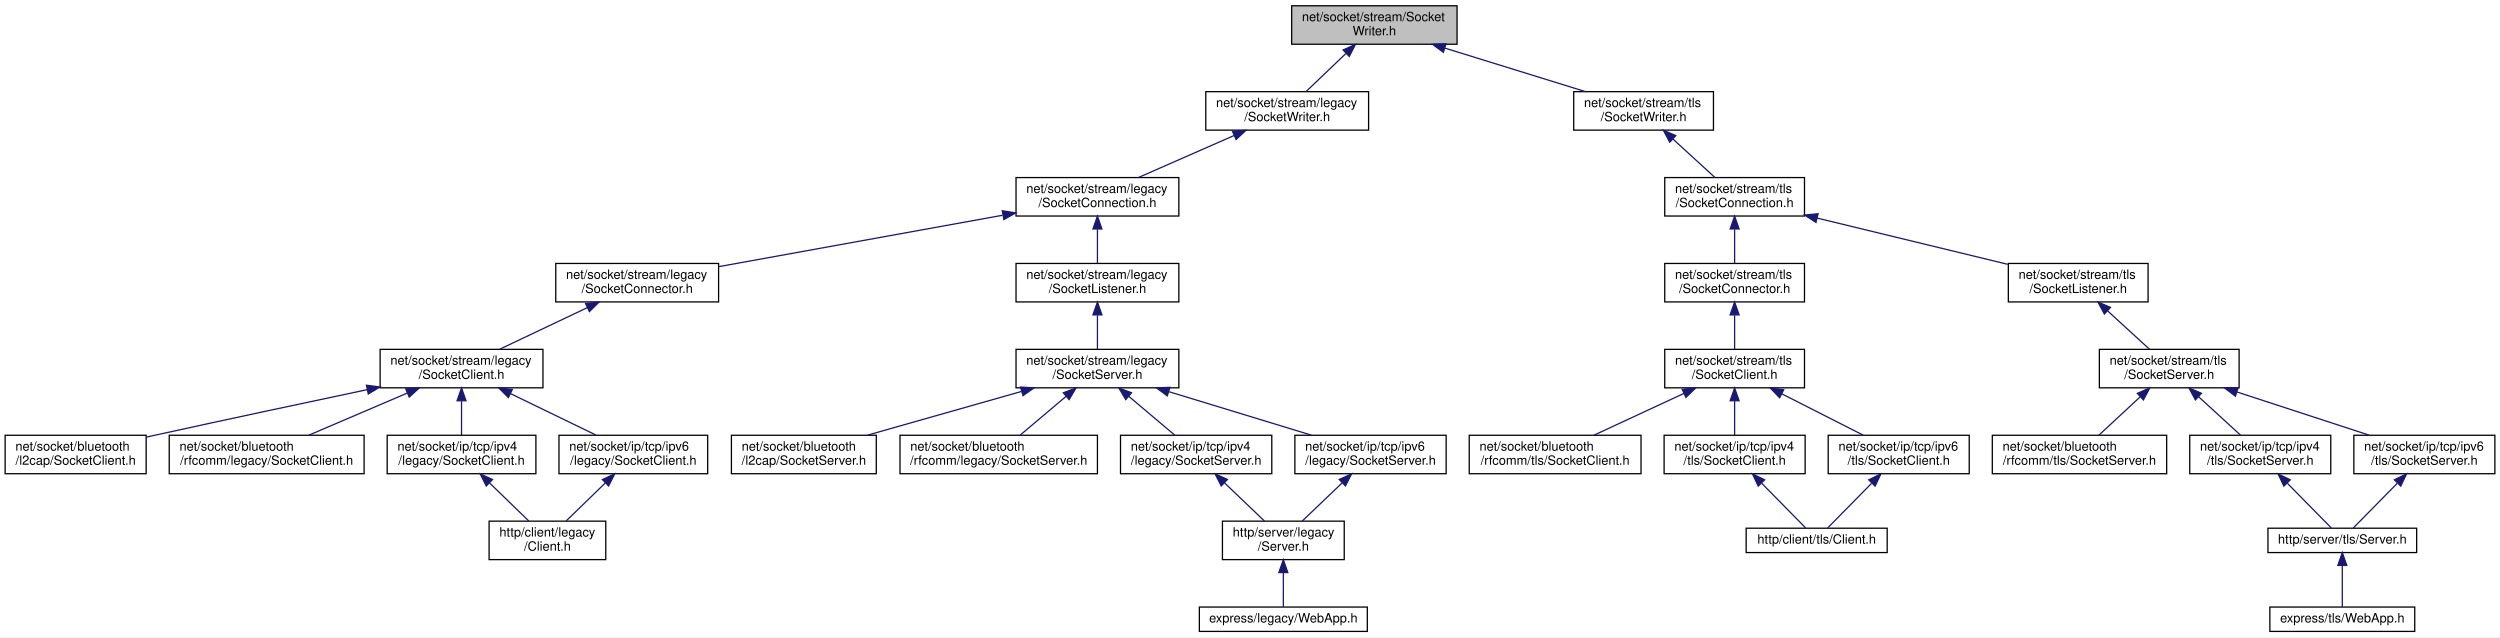
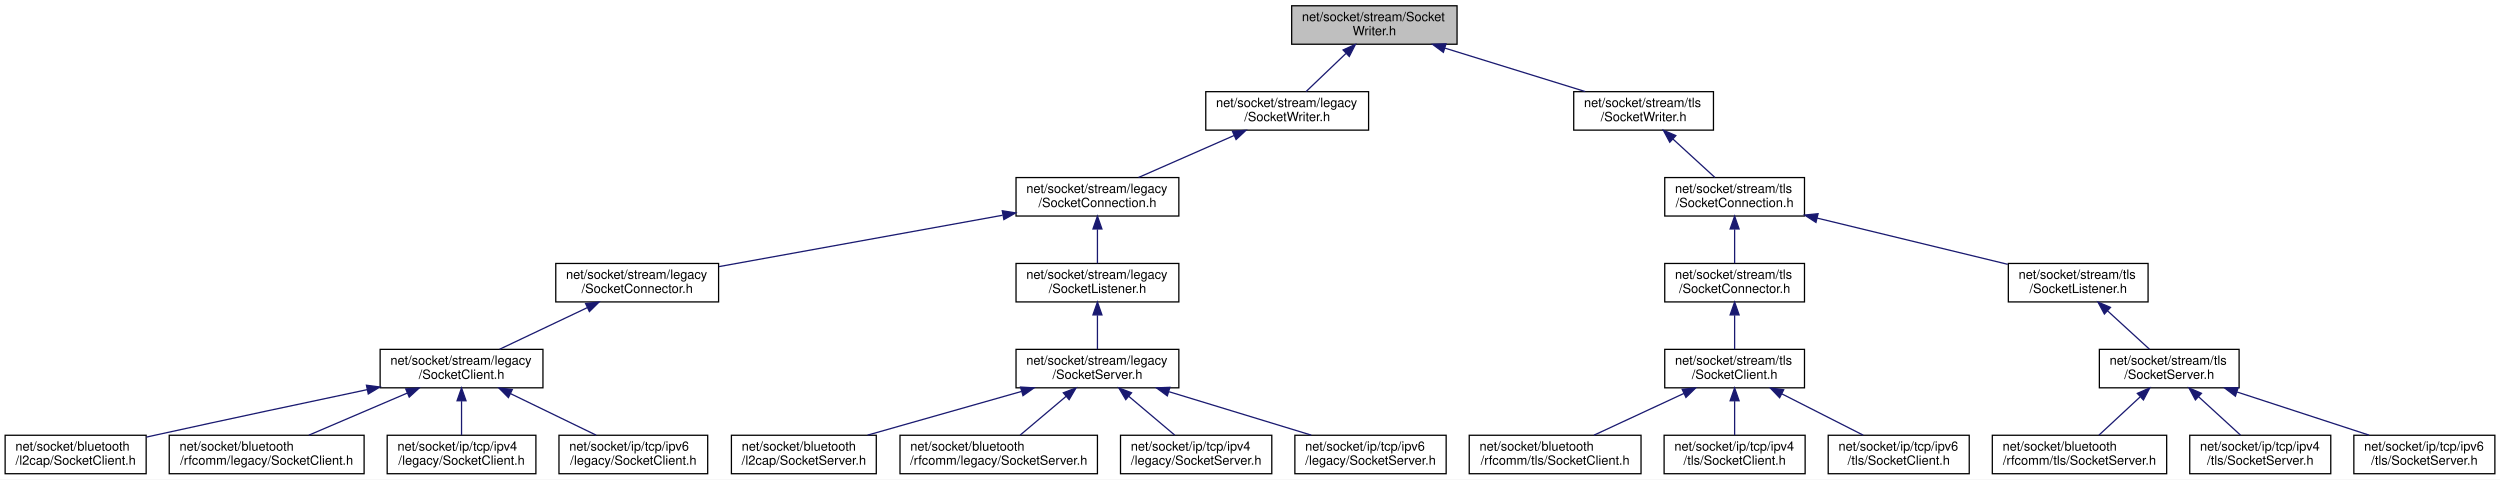
- <svg xmlns="http://www.w3.org/2000/svg" xmlns:xlink="http://www.w3.org/1999/xlink" width="1950pt" height="497pt" viewBox="0.00 0.00 1950.00 497.00">
-   <g id="graph0" class="graph" transform="scale(1 1) rotate(0) translate(4 493)">
-     <polygon fill="white" stroke="transparent" points="-4,4 -4,-493 1946,-493 1946,4 -4,4" />
+ <svg xmlns="http://www.w3.org/2000/svg" xmlns:xlink="http://www.w3.org/1999/xlink" width="1950pt" height="374pt" viewBox="0.00 0.00 1950.00 374.00">
+   <g id="graph0" class="graph" transform="scale(1 1) rotate(0) translate(4 370)">
+     <polygon fill="white" stroke="transparent" points="-4,4 -4,-370 1946,-370 1946,4 -4,4" />
    <g id="node1" class="node">
      <g id="a_node1">
        <a xlink:title=" ">
-           <polygon fill="#bfbfbf" stroke="black" points="1003.5,-458.5 1003.5,-488.5 1132.5,-488.5 1132.5,-458.5 1003.5,-458.5" />
-           <text text-anchor="start" x="1011.5" y="-476.5" font-family="Helvetica,sans-Serif" font-size="10.00">net/socket/stream/Socket</text>
-           <text text-anchor="middle" x="1068" y="-465.5" font-family="Helvetica,sans-Serif" font-size="10.00">Writer.h</text>
+           <polygon fill="#bfbfbf" stroke="black" points="1003.5,-335.5 1003.5,-365.5 1132.5,-365.5 1132.5,-335.5 1003.5,-335.5" />
+           <text text-anchor="start" x="1011.5" y="-353.5" font-family="Helvetica,sans-Serif" font-size="10.00">net/socket/stream/Socket</text>
+           <text text-anchor="middle" x="1068" y="-342.5" font-family="Helvetica,sans-Serif" font-size="10.00">Writer.h</text>
        </a>
      </g>
    </g>
    <g id="node2" class="node">
      <g id="a_node2">
        <a xlink:href="legacy_2_socket_writer_8h.html" target="_top" xlink:title=" ">
-           <polygon fill="white" stroke="black" points="936.5,-391.5 936.5,-421.5 1063.5,-421.5 1063.5,-391.5 936.5,-391.5" />
-           <text text-anchor="start" x="944.5" y="-409.5" font-family="Helvetica,sans-Serif" font-size="10.00">net/socket/stream/legacy</text>
-           <text text-anchor="middle" x="1000" y="-398.5" font-family="Helvetica,sans-Serif" font-size="10.00">/SocketWriter.h</text>
+           <polygon fill="white" stroke="black" points="936.5,-268.5 936.5,-298.5 1063.5,-298.5 1063.5,-268.5 936.5,-268.5" />
+           <text text-anchor="start" x="944.5" y="-286.5" font-family="Helvetica,sans-Serif" font-size="10.00">net/socket/stream/legacy</text>
+           <text text-anchor="middle" x="1000" y="-275.5" font-family="Helvetica,sans-Serif" font-size="10.00">/SocketWriter.h</text>
        </a>
      </g>
    </g>
    <g id="edge1" class="edge">
-       <path fill="none" stroke="midnightblue" d="M1045.83,-451.31C1035.63,-441.56 1023.81,-430.26 1014.73,-421.58" />
-       <polygon fill="midnightblue" stroke="midnightblue" points="1043.6,-454.02 1053.25,-458.4 1048.43,-448.96 1043.6,-454.02" />
-     </g>
-     <g id="node19" class="node">
-       <g id="a_node19">
+       <path fill="none" stroke="midnightblue" d="M1045.83,-328.31C1035.63,-318.56 1023.81,-307.26 1014.73,-298.58" />
+       <polygon fill="midnightblue" stroke="midnightblue" points="1043.6,-331.02 1053.25,-335.4 1048.43,-325.96 1043.6,-331.02" />
+     </g>
+     <g id="node16" class="node">
+       <g id="a_node16">
        <a xlink:href="tls_2_socket_writer_8h.html" target="_top" xlink:title=" ">
-           <polygon fill="white" stroke="black" points="1223.5,-391.5 1223.5,-421.5 1332.5,-421.5 1332.5,-391.5 1223.5,-391.5" />
-           <text text-anchor="start" x="1231.5" y="-409.5" font-family="Helvetica,sans-Serif" font-size="10.00">net/socket/stream/tls</text>
-           <text text-anchor="middle" x="1278" y="-398.5" font-family="Helvetica,sans-Serif" font-size="10.00">/SocketWriter.h</text>
-         </a>
-       </g>
-     </g>
-     <g id="edge20" class="edge">
-       <path fill="none" stroke="midnightblue" d="M1123.1,-455.44C1157.14,-444.91 1200.3,-431.55 1232.41,-421.61" />
-       <polygon fill="midnightblue" stroke="midnightblue" points="1121.83,-452.18 1113.31,-458.48 1123.9,-458.86 1121.83,-452.18" />
+           <polygon fill="white" stroke="black" points="1223.5,-268.5 1223.5,-298.5 1332.5,-298.5 1332.5,-268.5 1223.5,-268.5" />
+           <text text-anchor="start" x="1231.5" y="-286.5" font-family="Helvetica,sans-Serif" font-size="10.00">net/socket/stream/tls</text>
+           <text text-anchor="middle" x="1278" y="-275.5" font-family="Helvetica,sans-Serif" font-size="10.00">/SocketWriter.h</text>
+         </a>
+       </g>
+     </g>
+     <g id="edge15" class="edge">
+       <path fill="none" stroke="midnightblue" d="M1123.1,-332.44C1157.14,-321.91 1200.3,-308.55 1232.41,-298.61" />
+       <polygon fill="midnightblue" stroke="midnightblue" points="1121.83,-329.18 1113.31,-335.48 1123.9,-335.86 1121.83,-329.18" />
    </g>
    <g id="node3" class="node">
      <g id="a_node3">
        <a xlink:href="legacy_2_socket_connection_8h.html" target="_top" xlink:title=" ">
-           <polygon fill="white" stroke="black" points="788.5,-324.5 788.5,-354.5 915.5,-354.5 915.5,-324.5 788.5,-324.5" />
-           <text text-anchor="start" x="796.5" y="-342.5" font-family="Helvetica,sans-Serif" font-size="10.00">net/socket/stream/legacy</text>
-           <text text-anchor="middle" x="852" y="-331.5" font-family="Helvetica,sans-Serif" font-size="10.00">/SocketConnection.h</text>
+           <polygon fill="white" stroke="black" points="788.5,-201.5 788.5,-231.5 915.5,-231.5 915.5,-201.5 788.5,-201.5" />
+           <text text-anchor="start" x="796.5" y="-219.5" font-family="Helvetica,sans-Serif" font-size="10.00">net/socket/stream/legacy</text>
+           <text text-anchor="middle" x="852" y="-208.5" font-family="Helvetica,sans-Serif" font-size="10.00">/SocketConnection.h</text>
        </a>
      </g>
    </g>
    <g id="edge2" class="edge">
-       <path fill="none" stroke="midnightblue" d="M958.49,-387.27C934.92,-376.92 905.86,-364.15 884.05,-354.58" />
-       <polygon fill="midnightblue" stroke="midnightblue" points="957.32,-390.58 967.89,-391.4 960.14,-384.17 957.32,-390.58" />
+       <path fill="none" stroke="midnightblue" d="M958.49,-264.27C934.92,-253.92 905.86,-241.15 884.05,-231.58" />
+       <polygon fill="midnightblue" stroke="midnightblue" points="957.32,-267.58 967.89,-268.4 960.14,-261.17 957.32,-267.58" />
    </g>
    <g id="node4" class="node">
      <g id="a_node4">
        <a xlink:href="legacy_2_socket_connector_8h.html" target="_top" xlink:title=" ">
-           <polygon fill="white" stroke="black" points="429.5,-257.5 429.5,-287.5 556.5,-287.5 556.5,-257.5 429.5,-257.5" />
-           <text text-anchor="start" x="437.5" y="-275.5" font-family="Helvetica,sans-Serif" font-size="10.00">net/socket/stream/legacy</text>
-           <text text-anchor="middle" x="493" y="-264.5" font-family="Helvetica,sans-Serif" font-size="10.00">/SocketConnector.h</text>
+           <polygon fill="white" stroke="black" points="429.5,-134.5 429.5,-164.5 556.5,-164.5 556.5,-134.5 429.5,-134.5" />
+           <text text-anchor="start" x="437.5" y="-152.5" font-family="Helvetica,sans-Serif" font-size="10.00">net/socket/stream/legacy</text>
+           <text text-anchor="middle" x="493" y="-141.5" font-family="Helvetica,sans-Serif" font-size="10.00">/SocketConnector.h</text>
        </a>
      </g>
    </g>
    <g id="edge3" class="edge">
-       <path fill="none" stroke="midnightblue" d="M778.02,-325.11C712.79,-313.3 618.75,-296.27 556.78,-285.05" />
-       <polygon fill="midnightblue" stroke="midnightblue" points="777.77,-328.62 788.23,-326.95 779.02,-321.73 777.77,-328.62" />
-     </g>
-     <g id="node11" class="node">
-       <g id="a_node11">
+       <path fill="none" stroke="midnightblue" d="M778.02,-202.11C712.79,-190.3 618.75,-173.27 556.78,-162.05" />
+       <polygon fill="midnightblue" stroke="midnightblue" points="777.77,-205.62 788.23,-203.95 779.02,-198.73 777.77,-205.62" />
+     </g>
+     <g id="node10" class="node">
+       <g id="a_node10">
        <a xlink:href="legacy_2_socket_listener_8h.html" target="_top" xlink:title=" ">
-           <polygon fill="white" stroke="black" points="788.5,-257.5 788.5,-287.5 915.5,-287.5 915.5,-257.5 788.5,-257.5" />
-           <text text-anchor="start" x="796.5" y="-275.5" font-family="Helvetica,sans-Serif" font-size="10.00">net/socket/stream/legacy</text>
-           <text text-anchor="middle" x="852" y="-264.5" font-family="Helvetica,sans-Serif" font-size="10.00">/SocketListener.h</text>
-         </a>
-       </g>
-     </g>
-     <g id="edge11" class="edge">
-       <path fill="none" stroke="midnightblue" d="M852,-314.11C852,-305.15 852,-295.32 852,-287.58" />
-       <polygon fill="midnightblue" stroke="midnightblue" points="848.5,-314.4 852,-324.4 855.5,-314.4 848.5,-314.4" />
+           <polygon fill="white" stroke="black" points="788.5,-134.5 788.5,-164.5 915.5,-164.5 915.5,-134.5 788.5,-134.5" />
+           <text text-anchor="start" x="796.5" y="-152.5" font-family="Helvetica,sans-Serif" font-size="10.00">net/socket/stream/legacy</text>
+           <text text-anchor="middle" x="852" y="-141.5" font-family="Helvetica,sans-Serif" font-size="10.00">/SocketListener.h</text>
+         </a>
+       </g>
+     </g>
+     <g id="edge9" class="edge">
+       <path fill="none" stroke="midnightblue" d="M852,-191.11C852,-182.15 852,-172.32 852,-164.58" />
+       <polygon fill="midnightblue" stroke="midnightblue" points="848.5,-191.4 852,-201.4 855.5,-191.4 848.5,-191.4" />
    </g>
    <g id="node5" class="node">
      <g id="a_node5">
        <a xlink:href="stream_2legacy_2_socket_client_8h.html" target="_top" xlink:title=" ">
-           <polygon fill="white" stroke="black" points="292.5,-190.5 292.5,-220.5 419.5,-220.5 419.5,-190.5 292.5,-190.5" />
-           <text text-anchor="start" x="300.5" y="-208.5" font-family="Helvetica,sans-Serif" font-size="10.00">net/socket/stream/legacy</text>
-           <text text-anchor="middle" x="356" y="-197.5" font-family="Helvetica,sans-Serif" font-size="10.00">/SocketClient.h</text>
+           <polygon fill="white" stroke="black" points="292.5,-67.5 292.5,-97.5 419.5,-97.5 419.5,-67.5 292.5,-67.5" />
+           <text text-anchor="start" x="300.5" y="-85.5" font-family="Helvetica,sans-Serif" font-size="10.00">net/socket/stream/legacy</text>
+           <text text-anchor="middle" x="356" y="-74.5" font-family="Helvetica,sans-Serif" font-size="10.00">/SocketClient.h</text>
        </a>
      </g>
    </g>
    <g id="edge4" class="edge">
-       <path fill="none" stroke="midnightblue" d="M453.99,-252.99C432.28,-242.69 405.67,-230.07 385.67,-220.58" />
-       <polygon fill="midnightblue" stroke="midnightblue" points="452.74,-256.27 463.27,-257.4 455.74,-249.95 452.74,-256.27" />
+       <path fill="none" stroke="midnightblue" d="M453.99,-129.99C432.28,-119.69 405.67,-107.07 385.67,-97.58" />
+       <polygon fill="midnightblue" stroke="midnightblue" points="452.74,-133.27 463.27,-134.4 455.74,-126.95 452.74,-133.27" />
    </g>
    <g id="node6" class="node">
      <g id="a_node6">
        <a xlink:href="bluetooth_2l2cap_2_socket_client_8h.html" target="_top" xlink:title=" ">
-           <polygon fill="white" stroke="black" points="0,-123.5 0,-153.5 110,-153.5 110,-123.5 0,-123.5" />
-           <text text-anchor="start" x="8" y="-141.5" font-family="Helvetica,sans-Serif" font-size="10.00">net/socket/bluetooth</text>
-           <text text-anchor="middle" x="55" y="-130.5" font-family="Helvetica,sans-Serif" font-size="10.00">/l2cap/SocketClient.h</text>
+           <polygon fill="white" stroke="black" points="0,-0.5 0,-30.5 110,-30.5 110,-0.5 0,-0.5" />
+           <text text-anchor="start" x="8" y="-18.5" font-family="Helvetica,sans-Serif" font-size="10.00">net/socket/bluetooth</text>
+           <text text-anchor="middle" x="55" y="-7.5" font-family="Helvetica,sans-Serif" font-size="10.00">/l2cap/SocketClient.h</text>
        </a>
      </g>
    </g>
    <g id="edge5" class="edge">
-       <path fill="none" stroke="midnightblue" d="M282.28,-189.05C235.47,-179.17 173.64,-166.01 119,-154 116.11,-153.36 113.14,-152.71 110.15,-152.04" />
-       <polygon fill="midnightblue" stroke="midnightblue" points="281.82,-192.53 292.33,-191.16 283.27,-185.68 281.82,-192.53" />
+       <path fill="none" stroke="midnightblue" d="M282.28,-66.05C235.47,-56.17 173.64,-43.01 119,-31 116.11,-30.36 113.14,-29.71 110.15,-29.04" />
+       <polygon fill="midnightblue" stroke="midnightblue" points="281.82,-69.53 292.33,-68.16 283.27,-62.68 281.82,-69.53" />
    </g>
    <g id="node7" class="node">
      <g id="a_node7">
        <a xlink:href="bluetooth_2rfcomm_2legacy_2_socket_client_8h.html" target="_top" xlink:title=" ">
-           <polygon fill="white" stroke="black" points="128,-123.5 128,-153.5 280,-153.5 280,-123.5 128,-123.5" />
-           <text text-anchor="start" x="136" y="-141.5" font-family="Helvetica,sans-Serif" font-size="10.00">net/socket/bluetooth</text>
-           <text text-anchor="middle" x="204" y="-130.5" font-family="Helvetica,sans-Serif" font-size="10.00">/rfcomm/legacy/SocketClient.h</text>
+           <polygon fill="white" stroke="black" points="128,-0.5 128,-30.5 280,-30.5 280,-0.5 128,-0.5" />
+           <text text-anchor="start" x="136" y="-18.5" font-family="Helvetica,sans-Serif" font-size="10.00">net/socket/bluetooth</text>
+           <text text-anchor="middle" x="204" y="-7.5" font-family="Helvetica,sans-Serif" font-size="10.00">/rfcomm/legacy/SocketClient.h</text>
        </a>
      </g>
    </g>
    <g id="edge6" class="edge">
-       <path fill="none" stroke="midnightblue" d="M313.69,-186.41C289.42,-176.03 259.41,-163.2 236.92,-153.58" />
-       <polygon fill="midnightblue" stroke="midnightblue" points="312.45,-189.68 323.02,-190.4 315.2,-183.25 312.45,-189.68" />
+       <path fill="none" stroke="midnightblue" d="M313.69,-63.41C289.42,-53.03 259.41,-40.2 236.92,-30.58" />
+       <polygon fill="midnightblue" stroke="midnightblue" points="312.45,-66.68 323.02,-67.4 315.2,-60.25 312.45,-66.68" />
    </g>
    <g id="node8" class="node">
      <g id="a_node8">
        <a xlink:href="ip_2tcp_2ipv4_2legacy_2_socket_client_8h.html" target="_top" xlink:title=" ">
-           <polygon fill="white" stroke="black" points="298,-123.5 298,-153.5 414,-153.5 414,-123.5 298,-123.5" />
-           <text text-anchor="start" x="306" y="-141.5" font-family="Helvetica,sans-Serif" font-size="10.00">net/socket/ip/tcp/ipv4</text>
-           <text text-anchor="middle" x="356" y="-130.5" font-family="Helvetica,sans-Serif" font-size="10.00">/legacy/SocketClient.h</text>
+           <polygon fill="white" stroke="black" points="298,-0.5 298,-30.5 414,-30.5 414,-0.5 298,-0.5" />
+           <text text-anchor="start" x="306" y="-18.5" font-family="Helvetica,sans-Serif" font-size="10.00">net/socket/ip/tcp/ipv4</text>
+           <text text-anchor="middle" x="356" y="-7.5" font-family="Helvetica,sans-Serif" font-size="10.00">/legacy/SocketClient.h</text>
        </a>
      </g>
    </g>
    <g id="edge7" class="edge">
-       <path fill="none" stroke="midnightblue" d="M356,-180.11C356,-171.15 356,-161.32 356,-153.58" />
-       <polygon fill="midnightblue" stroke="midnightblue" points="352.5,-180.4 356,-190.4 359.5,-180.4 352.5,-180.4" />
-     </g>
-     <g id="node10" class="node">
-       <g id="a_node10">
-         <a xlink:href="ip_2tcp_2ipv6_2legacy_2_socket_client_8h.html" target="_top" xlink:title=" ">
-           <polygon fill="white" stroke="black" points="432,-123.5 432,-153.5 548,-153.5 548,-123.5 432,-123.5" />
-           <text text-anchor="start" x="440" y="-141.5" font-family="Helvetica,sans-Serif" font-size="10.00">net/socket/ip/tcp/ipv6</text>
-           <text text-anchor="middle" x="490" y="-130.5" font-family="Helvetica,sans-Serif" font-size="10.00">/legacy/SocketClient.h</text>
-         </a>
-       </g>
-     </g>
-     <g id="edge9" class="edge">
-       <path fill="none" stroke="midnightblue" d="M394.15,-185.99C415.39,-175.69 441.41,-163.07 460.98,-153.58" />
-       <polygon fill="midnightblue" stroke="midnightblue" points="392.55,-182.88 385.08,-190.4 395.6,-189.18 392.55,-182.88" />
+       <path fill="none" stroke="midnightblue" d="M356,-57.11C356,-48.15 356,-38.32 356,-30.58" />
+       <polygon fill="midnightblue" stroke="midnightblue" points="352.5,-57.4 356,-67.4 359.5,-57.4 352.5,-57.4" />
    </g>
    <g id="node9" class="node">
      <g id="a_node9">
-         <a xlink:href="legacy_2_client_8h.html" target="_top" xlink:title=" ">
-           <polygon fill="white" stroke="black" points="377.5,-56.5 377.5,-86.5 468.5,-86.5 468.5,-56.5 377.5,-56.5" />
-           <text text-anchor="start" x="385.5" y="-74.5" font-family="Helvetica,sans-Serif" font-size="10.00">http/client/legacy</text>
-           <text text-anchor="middle" x="423" y="-63.5" font-family="Helvetica,sans-Serif" font-size="10.00">/Client.h</text>
+         <a xlink:href="ip_2tcp_2ipv6_2legacy_2_socket_client_8h.html" target="_top" xlink:title=" ">
+           <polygon fill="white" stroke="black" points="432,-0.5 432,-30.5 548,-30.5 548,-0.5 432,-0.5" />
+           <text text-anchor="start" x="440" y="-18.5" font-family="Helvetica,sans-Serif" font-size="10.00">net/socket/ip/tcp/ipv6</text>
+           <text text-anchor="middle" x="490" y="-7.5" font-family="Helvetica,sans-Serif" font-size="10.00">/legacy/SocketClient.h</text>
        </a>
      </g>
    </g>
    <g id="edge8" class="edge">
-       <path fill="none" stroke="midnightblue" d="M377.84,-116.31C387.89,-106.56 399.54,-95.26 408.49,-86.58" />
-       <polygon fill="midnightblue" stroke="midnightblue" points="375.28,-113.92 370.54,-123.4 380.15,-118.94 375.28,-113.92" />
+       <path fill="none" stroke="midnightblue" d="M394.15,-62.99C415.39,-52.69 441.41,-40.07 460.98,-30.58" />
+       <polygon fill="midnightblue" stroke="midnightblue" points="392.55,-59.88 385.08,-67.4 395.6,-66.18 392.55,-59.88" />
+     </g>
+     <g id="node11" class="node">
+       <g id="a_node11">
+         <a xlink:href="stream_2legacy_2_socket_server_8h.html" target="_top" xlink:title=" ">
+           <polygon fill="white" stroke="black" points="788.5,-67.5 788.5,-97.5 915.5,-97.5 915.5,-67.5 788.5,-67.5" />
+           <text text-anchor="start" x="796.5" y="-85.5" font-family="Helvetica,sans-Serif" font-size="10.00">net/socket/stream/legacy</text>
+           <text text-anchor="middle" x="852" y="-74.5" font-family="Helvetica,sans-Serif" font-size="10.00">/SocketServer.h</text>
+         </a>
+       </g>
    </g>
    <g id="edge10" class="edge">
-       <path fill="none" stroke="midnightblue" d="M468.16,-116.31C458.11,-106.56 446.46,-95.26 437.51,-86.58" />
-       <polygon fill="midnightblue" stroke="midnightblue" points="465.85,-118.94 475.46,-123.4 470.72,-113.92 465.85,-118.94" />
+       <path fill="none" stroke="midnightblue" d="M852,-124.11C852,-115.15 852,-105.32 852,-97.58" />
+       <polygon fill="midnightblue" stroke="midnightblue" points="848.5,-124.4 852,-134.4 855.5,-124.4 848.5,-124.4" />
    </g>
    <g id="node12" class="node">
      <g id="a_node12">
-         <a xlink:href="stream_2legacy_2_socket_server_8h.html" target="_top" xlink:title=" ">
-           <polygon fill="white" stroke="black" points="788.5,-190.5 788.5,-220.5 915.5,-220.5 915.5,-190.5 788.5,-190.5" />
-           <text text-anchor="start" x="796.5" y="-208.5" font-family="Helvetica,sans-Serif" font-size="10.00">net/socket/stream/legacy</text>
-           <text text-anchor="middle" x="852" y="-197.5" font-family="Helvetica,sans-Serif" font-size="10.00">/SocketServer.h</text>
-         </a>
-       </g>
-     </g>
-     <g id="edge12" class="edge">
-       <path fill="none" stroke="midnightblue" d="M852,-247.11C852,-238.15 852,-228.32 852,-220.58" />
-       <polygon fill="midnightblue" stroke="midnightblue" points="848.5,-247.4 852,-257.4 855.5,-247.4 848.5,-247.4" />
+         <a xlink:href="bluetooth_2l2cap_2_socket_server_8h.html" target="_top" xlink:title=" ">
+           <polygon fill="white" stroke="black" points="566.5,-0.5 566.5,-30.5 679.5,-30.5 679.5,-0.5 566.5,-0.5" />
+           <text text-anchor="start" x="574.5" y="-18.5" font-family="Helvetica,sans-Serif" font-size="10.00">net/socket/bluetooth</text>
+           <text text-anchor="middle" x="623" y="-7.5" font-family="Helvetica,sans-Serif" font-size="10.00">/l2cap/SocketServer.h</text>
+         </a>
+       </g>
+     </g>
+     <g id="edge11" class="edge">
+       <path fill="none" stroke="midnightblue" d="M792.86,-64.71C755.6,-54.14 708.03,-40.63 672.71,-30.61" />
+       <polygon fill="midnightblue" stroke="midnightblue" points="792.02,-68.11 802.59,-67.48 793.93,-61.38 792.02,-68.11" />
    </g>
    <g id="node13" class="node">
      <g id="a_node13">
-         <a xlink:href="bluetooth_2l2cap_2_socket_server_8h.html" target="_top" xlink:title=" ">
-           <polygon fill="white" stroke="black" points="566.5,-123.5 566.5,-153.5 679.5,-153.5 679.5,-123.5 566.5,-123.5" />
-           <text text-anchor="start" x="574.5" y="-141.5" font-family="Helvetica,sans-Serif" font-size="10.00">net/socket/bluetooth</text>
-           <text text-anchor="middle" x="623" y="-130.5" font-family="Helvetica,sans-Serif" font-size="10.00">/l2cap/SocketServer.h</text>
-         </a>
-       </g>
-     </g>
-     <g id="edge13" class="edge">
-       <path fill="none" stroke="midnightblue" d="M792.86,-187.71C755.6,-177.14 708.03,-163.63 672.71,-153.61" />
-       <polygon fill="midnightblue" stroke="midnightblue" points="792.02,-191.11 802.59,-190.48 793.93,-184.38 792.02,-191.11" />
+         <a xlink:href="bluetooth_2rfcomm_2legacy_2_socket_server_8h.html" target="_top" xlink:title=" ">
+           <polygon fill="white" stroke="black" points="698,-0.5 698,-30.5 852,-30.5 852,-0.5 698,-0.5" />
+           <text text-anchor="start" x="706" y="-18.5" font-family="Helvetica,sans-Serif" font-size="10.00">net/socket/bluetooth</text>
+           <text text-anchor="middle" x="775" y="-7.5" font-family="Helvetica,sans-Serif" font-size="10.00">/rfcomm/legacy/SocketServer.h</text>
+         </a>
+       </g>
+     </g>
+     <g id="edge12" class="edge">
+       <path fill="none" stroke="midnightblue" d="M827.58,-60.88C815.88,-51.01 802.16,-39.43 791.68,-30.58" />
+       <polygon fill="midnightblue" stroke="midnightblue" points="825.39,-63.62 835.29,-67.4 829.91,-58.27 825.39,-63.62" />
    </g>
    <g id="node14" class="node">
      <g id="a_node14">
-         <a xlink:href="bluetooth_2rfcomm_2legacy_2_socket_server_8h.html" target="_top" xlink:title=" ">
-           <polygon fill="white" stroke="black" points="698,-123.5 698,-153.5 852,-153.5 852,-123.5 698,-123.5" />
-           <text text-anchor="start" x="706" y="-141.5" font-family="Helvetica,sans-Serif" font-size="10.00">net/socket/bluetooth</text>
-           <text text-anchor="middle" x="775" y="-130.5" font-family="Helvetica,sans-Serif" font-size="10.00">/rfcomm/legacy/SocketServer.h</text>
-         </a>
-       </g>
-     </g>
-     <g id="edge14" class="edge">
-       <path fill="none" stroke="midnightblue" d="M827.58,-183.88C815.88,-174.01 802.16,-162.43 791.68,-153.58" />
-       <polygon fill="midnightblue" stroke="midnightblue" points="825.39,-186.62 835.29,-190.4 829.91,-181.27 825.39,-186.62" />
+         <a xlink:href="ip_2tcp_2ipv4_2legacy_2_socket_server_8h.html" target="_top" xlink:title=" ">
+           <polygon fill="white" stroke="black" points="870,-0.5 870,-30.5 988,-30.5 988,-0.5 870,-0.5" />
+           <text text-anchor="start" x="878" y="-18.5" font-family="Helvetica,sans-Serif" font-size="10.00">net/socket/ip/tcp/ipv4</text>
+           <text text-anchor="middle" x="929" y="-7.5" font-family="Helvetica,sans-Serif" font-size="10.00">/legacy/SocketServer.h</text>
+         </a>
+       </g>
+     </g>
+     <g id="edge13" class="edge">
+       <path fill="none" stroke="midnightblue" d="M876.42,-60.88C888.12,-51.01 901.84,-39.43 912.32,-30.58" />
+       <polygon fill="midnightblue" stroke="midnightblue" points="874.09,-58.27 868.71,-67.4 878.61,-63.62 874.09,-58.27" />
    </g>
    <g id="node15" class="node">
      <g id="a_node15">
-         <a xlink:href="ip_2tcp_2ipv4_2legacy_2_socket_server_8h.html" target="_top" xlink:title=" ">
-           <polygon fill="white" stroke="black" points="870,-123.5 870,-153.5 988,-153.5 988,-123.5 870,-123.5" />
-           <text text-anchor="start" x="878" y="-141.5" font-family="Helvetica,sans-Serif" font-size="10.00">net/socket/ip/tcp/ipv4</text>
-           <text text-anchor="middle" x="929" y="-130.5" font-family="Helvetica,sans-Serif" font-size="10.00">/legacy/SocketServer.h</text>
-         </a>
-       </g>
-     </g>
-     <g id="edge15" class="edge">
-       <path fill="none" stroke="midnightblue" d="M876.42,-183.88C888.12,-174.01 901.84,-162.43 912.32,-153.58" />
-       <polygon fill="midnightblue" stroke="midnightblue" points="874.09,-181.27 868.71,-190.4 878.61,-186.62 874.09,-181.27" />
+         <a xlink:href="ip_2tcp_2ipv6_2legacy_2_socket_server_8h.html" target="_top" xlink:title=" ">
+           <polygon fill="white" stroke="black" points="1006,-0.5 1006,-30.5 1124,-30.5 1124,-0.5 1006,-0.5" />
+           <text text-anchor="start" x="1014" y="-18.5" font-family="Helvetica,sans-Serif" font-size="10.00">net/socket/ip/tcp/ipv6</text>
+           <text text-anchor="middle" x="1065" y="-7.5" font-family="Helvetica,sans-Serif" font-size="10.00">/legacy/SocketServer.h</text>
+         </a>
+       </g>
+     </g>
+     <g id="edge14" class="edge">
+       <path fill="none" stroke="midnightblue" d="M907.89,-64.44C942.42,-53.91 986.19,-40.55 1018.76,-30.61" />
+       <polygon fill="midnightblue" stroke="midnightblue" points="906.5,-61.21 897.96,-67.48 908.54,-67.9 906.5,-61.21" />
+     </g>
+     <g id="node17" class="node">
+       <g id="a_node17">
+         <a xlink:href="tls_2_socket_connection_8h.html" target="_top" xlink:title=" ">
+           <polygon fill="white" stroke="black" points="1294.5,-201.5 1294.5,-231.5 1403.5,-231.5 1403.5,-201.5 1294.5,-201.5" />
+           <text text-anchor="start" x="1302.5" y="-219.5" font-family="Helvetica,sans-Serif" font-size="10.00">net/socket/stream/tls</text>
+           <text text-anchor="middle" x="1349" y="-208.5" font-family="Helvetica,sans-Serif" font-size="10.00">/SocketConnection.h</text>
+         </a>
+       </g>
+     </g>
+     <g id="edge16" class="edge">
+       <path fill="none" stroke="midnightblue" d="M1300.83,-261.6C1311.55,-251.78 1324.05,-240.34 1333.62,-231.58" />
+       <polygon fill="midnightblue" stroke="midnightblue" points="1298.42,-259.06 1293.41,-268.4 1303.15,-264.22 1298.42,-259.06" />
    </g>
    <g id="node18" class="node">
      <g id="a_node18">
-         <a xlink:href="ip_2tcp_2ipv6_2legacy_2_socket_server_8h.html" target="_top" xlink:title=" ">
-           <polygon fill="white" stroke="black" points="1006,-123.5 1006,-153.5 1124,-153.5 1124,-123.5 1006,-123.5" />
-           <text text-anchor="start" x="1014" y="-141.5" font-family="Helvetica,sans-Serif" font-size="10.00">net/socket/ip/tcp/ipv6</text>
-           <text text-anchor="middle" x="1065" y="-130.5" font-family="Helvetica,sans-Serif" font-size="10.00">/legacy/SocketServer.h</text>
+         <a xlink:href="tls_2_socket_connector_8h.html" target="_top" xlink:title=" ">
+           <polygon fill="white" stroke="black" points="1294.5,-134.5 1294.5,-164.5 1403.5,-164.5 1403.5,-134.5 1294.5,-134.5" />
+           <text text-anchor="start" x="1302.5" y="-152.5" font-family="Helvetica,sans-Serif" font-size="10.00">net/socket/stream/tls</text>
+           <text text-anchor="middle" x="1349" y="-141.5" font-family="Helvetica,sans-Serif" font-size="10.00">/SocketConnector.h</text>
+         </a>
+       </g>
+     </g>
+     <g id="edge17" class="edge">
+       <path fill="none" stroke="midnightblue" d="M1349,-191.11C1349,-182.15 1349,-172.32 1349,-164.58" />
+       <polygon fill="midnightblue" stroke="midnightblue" points="1345.5,-191.4 1349,-201.4 1352.5,-191.4 1345.5,-191.4" />
+     </g>
+     <g id="node23" class="node">
+       <g id="a_node23">
+         <a xlink:href="tls_2_socket_listener_8h.html" target="_top" xlink:title=" ">
+           <polygon fill="white" stroke="black" points="1562.5,-134.5 1562.5,-164.5 1671.5,-164.5 1671.5,-134.5 1562.5,-134.5" />
+           <text text-anchor="start" x="1570.5" y="-152.5" font-family="Helvetica,sans-Serif" font-size="10.00">net/socket/stream/tls</text>
+           <text text-anchor="middle" x="1617" y="-141.5" font-family="Helvetica,sans-Serif" font-size="10.00">/SocketListener.h</text>
+         </a>
+       </g>
+     </g>
+     <g id="edge22" class="edge">
+       <path fill="none" stroke="midnightblue" d="M1413.3,-199.9C1458.7,-188.89 1518.9,-174.29 1562.06,-163.82" />
+       <polygon fill="midnightblue" stroke="midnightblue" points="1412.45,-196.51 1403.56,-202.27 1414.1,-203.31 1412.45,-196.51" />
+     </g>
+     <g id="node19" class="node">
+       <g id="a_node19">
+         <a xlink:href="stream_2tls_2_socket_client_8h.html" target="_top" xlink:title=" ">
+           <polygon fill="white" stroke="black" points="1294.5,-67.5 1294.5,-97.5 1403.5,-97.5 1403.5,-67.5 1294.5,-67.5" />
+           <text text-anchor="start" x="1302.5" y="-85.5" font-family="Helvetica,sans-Serif" font-size="10.00">net/socket/stream/tls</text>
+           <text text-anchor="middle" x="1349" y="-74.5" font-family="Helvetica,sans-Serif" font-size="10.00">/SocketClient.h</text>
        </a>
      </g>
    </g>
    <g id="edge18" class="edge">
-       <path fill="none" stroke="midnightblue" d="M907.89,-187.44C942.42,-176.91 986.19,-163.55 1018.76,-153.61" />
-       <polygon fill="midnightblue" stroke="midnightblue" points="906.5,-184.21 897.96,-190.48 908.54,-190.9 906.5,-184.21" />
-     </g>
-     <g id="node16" class="node">
-       <g id="a_node16">
-         <a xlink:href="legacy_2_server_8h.html" target="_top" xlink:title=" ">
-           <polygon fill="white" stroke="black" points="949.5,-56.5 949.5,-86.5 1044.5,-86.5 1044.5,-56.5 949.5,-56.5" />
-           <text text-anchor="start" x="957.5" y="-74.5" font-family="Helvetica,sans-Serif" font-size="10.00">http/server/legacy</text>
-           <text text-anchor="middle" x="997" y="-63.5" font-family="Helvetica,sans-Serif" font-size="10.00">/Server.h</text>
-         </a>
-       </g>
-     </g>
-     <g id="edge16" class="edge">
-       <path fill="none" stroke="midnightblue" d="M951.17,-116.31C961.37,-106.56 973.19,-95.26 982.27,-86.58" />
-       <polygon fill="midnightblue" stroke="midnightblue" points="948.57,-113.96 943.75,-123.4 953.4,-119.02 948.57,-113.96" />
-     </g>
-     <g id="node17" class="node">
-       <g id="a_node17">
-         <a xlink:href="legacy_2_web_app_8h.html" target="_top" xlink:title=" ">
-           <polygon fill="white" stroke="black" points="931.5,-0.5 931.5,-19.5 1062.5,-19.5 1062.5,-0.5 931.5,-0.5" />
-           <text text-anchor="middle" x="997" y="-7.5" font-family="Helvetica,sans-Serif" font-size="10.00">express/legacy/WebApp.h</text>
-         </a>
-       </g>
-     </g>
-     <g id="edge17" class="edge">
-       <path fill="none" stroke="midnightblue" d="M997,-46.29C997,-36.86 997,-26.65 997,-19.66" />
-       <polygon fill="midnightblue" stroke="midnightblue" points="993.5,-46.4 997,-56.4 1000.5,-46.4 993.5,-46.4" />
-     </g>
-     <g id="edge19" class="edge">
-       <path fill="none" stroke="midnightblue" d="M1042.83,-116.31C1032.63,-106.56 1020.81,-95.26 1011.73,-86.58" />
-       <polygon fill="midnightblue" stroke="midnightblue" points="1040.6,-119.02 1050.25,-123.4 1045.43,-113.96 1040.6,-119.02" />
+       <path fill="none" stroke="midnightblue" d="M1349,-124.11C1349,-115.15 1349,-105.32 1349,-97.58" />
+       <polygon fill="midnightblue" stroke="midnightblue" points="1345.5,-124.4 1349,-134.4 1352.5,-124.4 1345.5,-124.4" />
    </g>
    <g id="node20" class="node">
      <g id="a_node20">
-         <a xlink:href="tls_2_socket_connection_8h.html" target="_top" xlink:title=" ">
-           <polygon fill="white" stroke="black" points="1294.5,-324.5 1294.5,-354.5 1403.5,-354.5 1403.5,-324.5 1294.5,-324.5" />
-           <text text-anchor="start" x="1302.5" y="-342.5" font-family="Helvetica,sans-Serif" font-size="10.00">net/socket/stream/tls</text>
-           <text text-anchor="middle" x="1349" y="-331.5" font-family="Helvetica,sans-Serif" font-size="10.00">/SocketConnection.h</text>
-         </a>
-       </g>
-     </g>
-     <g id="edge21" class="edge">
-       <path fill="none" stroke="midnightblue" d="M1300.83,-384.6C1311.55,-374.78 1324.05,-363.34 1333.62,-354.58" />
-       <polygon fill="midnightblue" stroke="midnightblue" points="1298.42,-382.06 1293.41,-391.4 1303.15,-387.22 1298.42,-382.06" />
+         <a xlink:href="bluetooth_2rfcomm_2tls_2_socket_client_8h.html" target="_top" xlink:title=" ">
+           <polygon fill="white" stroke="black" points="1142,-0.5 1142,-30.5 1276,-30.5 1276,-0.5 1142,-0.5" />
+           <text text-anchor="start" x="1150" y="-18.5" font-family="Helvetica,sans-Serif" font-size="10.00">net/socket/bluetooth</text>
+           <text text-anchor="middle" x="1209" y="-7.5" font-family="Helvetica,sans-Serif" font-size="10.00">/rfcomm/tls/SocketClient.h</text>
+         </a>
+       </g>
+     </g>
+     <g id="edge19" class="edge">
+       <path fill="none" stroke="midnightblue" d="M1309.43,-63.13C1287.19,-52.8 1259.85,-40.11 1239.32,-30.58" />
+       <polygon fill="midnightblue" stroke="midnightblue" points="1308.08,-66.36 1318.62,-67.4 1311.03,-60.01 1308.08,-66.36" />
    </g>
    <g id="node21" class="node">
      <g id="a_node21">
-         <a xlink:href="tls_2_socket_connector_8h.html" target="_top" xlink:title=" ">
-           <polygon fill="white" stroke="black" points="1294.5,-257.5 1294.5,-287.5 1403.5,-287.5 1403.5,-257.5 1294.5,-257.5" />
-           <text text-anchor="start" x="1302.5" y="-275.5" font-family="Helvetica,sans-Serif" font-size="10.00">net/socket/stream/tls</text>
-           <text text-anchor="middle" x="1349" y="-264.5" font-family="Helvetica,sans-Serif" font-size="10.00">/SocketConnector.h</text>
-         </a>
-       </g>
-     </g>
-     <g id="edge22" class="edge">
-       <path fill="none" stroke="midnightblue" d="M1349,-314.11C1349,-305.15 1349,-295.32 1349,-287.58" />
-       <polygon fill="midnightblue" stroke="midnightblue" points="1345.5,-314.4 1349,-324.4 1352.5,-314.4 1345.5,-314.4" />
+         <a xlink:href="ip_2tcp_2ipv4_2tls_2_socket_client_8h.html" target="_top" xlink:title=" ">
+           <polygon fill="white" stroke="black" points="1294,-0.5 1294,-30.5 1404,-30.5 1404,-0.5 1294,-0.5" />
+           <text text-anchor="start" x="1302" y="-18.5" font-family="Helvetica,sans-Serif" font-size="10.00">net/socket/ip/tcp/ipv4</text>
+           <text text-anchor="middle" x="1349" y="-7.5" font-family="Helvetica,sans-Serif" font-size="10.00">/tls/SocketClient.h</text>
+         </a>
+       </g>
+     </g>
+     <g id="edge20" class="edge">
+       <path fill="none" stroke="midnightblue" d="M1349,-57.11C1349,-48.15 1349,-38.32 1349,-30.58" />
+       <polygon fill="midnightblue" stroke="midnightblue" points="1345.5,-57.4 1349,-67.4 1352.5,-57.4 1345.5,-57.4" />
+     </g>
+     <g id="node22" class="node">
+       <g id="a_node22">
+         <a xlink:href="ip_2tcp_2ipv6_2tls_2_socket_client_8h.html" target="_top" xlink:title=" ">
+           <polygon fill="white" stroke="black" points="1422,-0.5 1422,-30.5 1532,-30.5 1532,-0.5 1422,-0.5" />
+           <text text-anchor="start" x="1430" y="-18.5" font-family="Helvetica,sans-Serif" font-size="10.00">net/socket/ip/tcp/ipv6</text>
+           <text text-anchor="middle" x="1477" y="-7.5" font-family="Helvetica,sans-Serif" font-size="10.00">/tls/SocketClient.h</text>
+         </a>
+       </g>
+     </g>
+     <g id="edge21" class="edge">
+       <path fill="none" stroke="midnightblue" d="M1385.72,-62.85C1405.96,-52.58 1430.67,-40.03 1449.28,-30.58" />
+       <polygon fill="midnightblue" stroke="midnightblue" points="1384.11,-59.75 1376.77,-67.4 1387.28,-65.99 1384.11,-59.75" />
+     </g>
+     <g id="node24" class="node">
+       <g id="a_node24">
+         <a xlink:href="stream_2tls_2_socket_server_8h.html" target="_top" xlink:title=" ">
+           <polygon fill="white" stroke="black" points="1633.5,-67.5 1633.5,-97.5 1742.5,-97.5 1742.5,-67.5 1633.5,-67.5" />
+           <text text-anchor="start" x="1641.5" y="-85.5" font-family="Helvetica,sans-Serif" font-size="10.00">net/socket/stream/tls</text>
+           <text text-anchor="middle" x="1688" y="-74.5" font-family="Helvetica,sans-Serif" font-size="10.00">/SocketServer.h</text>
+         </a>
+       </g>
+     </g>
+     <g id="edge23" class="edge">
+       <path fill="none" stroke="midnightblue" d="M1639.83,-127.6C1650.55,-117.78 1663.05,-106.34 1672.62,-97.58" />
+       <polygon fill="midnightblue" stroke="midnightblue" points="1637.42,-125.06 1632.41,-134.4 1642.15,-130.22 1637.42,-125.06" />
+     </g>
+     <g id="node25" class="node">
+       <g id="a_node25">
+         <a xlink:href="bluetooth_2rfcomm_2tls_2_socket_server_8h.html" target="_top" xlink:title=" ">
+           <polygon fill="white" stroke="black" points="1550,-0.5 1550,-30.5 1686,-30.5 1686,-0.5 1550,-0.5" />
+           <text text-anchor="start" x="1558" y="-18.5" font-family="Helvetica,sans-Serif" font-size="10.00">net/socket/bluetooth</text>
+           <text text-anchor="middle" x="1618" y="-7.5" font-family="Helvetica,sans-Serif" font-size="10.00">/rfcomm/tls/SocketServer.h</text>
+         </a>
+       </g>
+     </g>
+     <g id="edge24" class="edge">
+       <path fill="none" stroke="midnightblue" d="M1665.18,-60.31C1654.68,-50.56 1642.51,-39.26 1633.16,-30.58" />
+       <polygon fill="midnightblue" stroke="midnightblue" points="1663.1,-63.16 1672.81,-67.4 1667.86,-58.03 1663.1,-63.16" />
+     </g>
+     <g id="node26" class="node">
+       <g id="a_node26">
+         <a xlink:href="ip_2tcp_2ipv4_2tls_2_socket_server_8h.html" target="_top" xlink:title=" ">
+           <polygon fill="white" stroke="black" points="1704,-0.5 1704,-30.5 1814,-30.5 1814,-0.5 1704,-0.5" />
+           <text text-anchor="start" x="1712" y="-18.5" font-family="Helvetica,sans-Serif" font-size="10.00">net/socket/ip/tcp/ipv4</text>
+           <text text-anchor="middle" x="1759" y="-7.5" font-family="Helvetica,sans-Serif" font-size="10.00">/tls/SocketServer.h</text>
+         </a>
+       </g>
+     </g>
+     <g id="edge25" class="edge">
+       <path fill="none" stroke="midnightblue" d="M1710.83,-60.6C1721.55,-50.78 1734.05,-39.34 1743.62,-30.58" />
+       <polygon fill="midnightblue" stroke="midnightblue" points="1708.42,-58.06 1703.41,-67.4 1713.15,-63.22 1708.42,-58.06" />
    </g>
    <g id="node27" class="node">
      <g id="a_node27">
-         <a xlink:href="tls_2_socket_listener_8h.html" target="_top" xlink:title=" ">
-           <polygon fill="white" stroke="black" points="1562.5,-257.5 1562.5,-287.5 1671.5,-287.5 1671.5,-257.5 1562.5,-257.5" />
-           <text text-anchor="start" x="1570.5" y="-275.5" font-family="Helvetica,sans-Serif" font-size="10.00">net/socket/stream/tls</text>
-           <text text-anchor="middle" x="1617" y="-264.5" font-family="Helvetica,sans-Serif" font-size="10.00">/SocketListener.h</text>
-         </a>
-       </g>
-     </g>
-     <g id="edge29" class="edge">
-       <path fill="none" stroke="midnightblue" d="M1413.3,-322.9C1458.7,-311.89 1518.9,-297.29 1562.06,-286.82" />
-       <polygon fill="midnightblue" stroke="midnightblue" points="1412.45,-319.51 1403.56,-325.27 1414.1,-326.31 1412.45,-319.51" />
-     </g>
-     <g id="node22" class="node">
-       <g id="a_node22">
-         <a xlink:href="stream_2tls_2_socket_client_8h.html" target="_top" xlink:title=" ">
-           <polygon fill="white" stroke="black" points="1294.5,-190.5 1294.5,-220.5 1403.5,-220.5 1403.5,-190.5 1294.5,-190.5" />
-           <text text-anchor="start" x="1302.5" y="-208.5" font-family="Helvetica,sans-Serif" font-size="10.00">net/socket/stream/tls</text>
-           <text text-anchor="middle" x="1349" y="-197.5" font-family="Helvetica,sans-Serif" font-size="10.00">/SocketClient.h</text>
-         </a>
-       </g>
-     </g>
-     <g id="edge23" class="edge">
-       <path fill="none" stroke="midnightblue" d="M1349,-247.11C1349,-238.15 1349,-228.32 1349,-220.58" />
-       <polygon fill="midnightblue" stroke="midnightblue" points="1345.5,-247.4 1349,-257.4 1352.5,-247.4 1345.5,-247.4" />
-     </g>
-     <g id="node23" class="node">
-       <g id="a_node23">
-         <a xlink:href="bluetooth_2rfcomm_2tls_2_socket_client_8h.html" target="_top" xlink:title=" ">
-           <polygon fill="white" stroke="black" points="1142,-123.5 1142,-153.5 1276,-153.5 1276,-123.5 1142,-123.5" />
-           <text text-anchor="start" x="1150" y="-141.5" font-family="Helvetica,sans-Serif" font-size="10.00">net/socket/bluetooth</text>
-           <text text-anchor="middle" x="1209" y="-130.5" font-family="Helvetica,sans-Serif" font-size="10.00">/rfcomm/tls/SocketClient.h</text>
-         </a>
-       </g>
-     </g>
-     <g id="edge24" class="edge">
-       <path fill="none" stroke="midnightblue" d="M1309.43,-186.13C1287.19,-175.8 1259.85,-163.11 1239.32,-153.58" />
-       <polygon fill="midnightblue" stroke="midnightblue" points="1308.08,-189.36 1318.62,-190.4 1311.03,-183.01 1308.08,-189.36" />
-     </g>
-     <g id="node24" class="node">
-       <g id="a_node24">
-         <a xlink:href="ip_2tcp_2ipv4_2tls_2_socket_client_8h.html" target="_top" xlink:title=" ">
-           <polygon fill="white" stroke="black" points="1294,-123.5 1294,-153.5 1404,-153.5 1404,-123.5 1294,-123.5" />
-           <text text-anchor="start" x="1302" y="-141.5" font-family="Helvetica,sans-Serif" font-size="10.00">net/socket/ip/tcp/ipv4</text>
-           <text text-anchor="middle" x="1349" y="-130.5" font-family="Helvetica,sans-Serif" font-size="10.00">/tls/SocketClient.h</text>
-         </a>
-       </g>
-     </g>
-     <g id="edge25" class="edge">
-       <path fill="none" stroke="midnightblue" d="M1349,-180.11C1349,-171.15 1349,-161.32 1349,-153.58" />
-       <polygon fill="midnightblue" stroke="midnightblue" points="1345.5,-180.4 1349,-190.4 1352.5,-180.4 1345.5,-180.4" />
-     </g>
-     <g id="node26" class="node">
-       <g id="a_node26">
-         <a xlink:href="ip_2tcp_2ipv6_2tls_2_socket_client_8h.html" target="_top" xlink:title=" ">
-           <polygon fill="white" stroke="black" points="1422,-123.5 1422,-153.5 1532,-153.5 1532,-123.5 1422,-123.5" />
-           <text text-anchor="start" x="1430" y="-141.5" font-family="Helvetica,sans-Serif" font-size="10.00">net/socket/ip/tcp/ipv6</text>
-           <text text-anchor="middle" x="1477" y="-130.5" font-family="Helvetica,sans-Serif" font-size="10.00">/tls/SocketClient.h</text>
-         </a>
-       </g>
-     </g>
-     <g id="edge27" class="edge">
-       <path fill="none" stroke="midnightblue" d="M1385.72,-185.85C1405.96,-175.58 1430.67,-163.03 1449.28,-153.58" />
-       <polygon fill="midnightblue" stroke="midnightblue" points="1384.11,-182.75 1376.77,-190.4 1387.28,-188.99 1384.11,-182.75" />
-     </g>
-     <g id="node25" class="node">
-       <g id="a_node25">
-         <a xlink:href="tls_2_client_8h.html" target="_top" xlink:title=" ">
-           <polygon fill="white" stroke="black" points="1358,-62 1358,-81 1468,-81 1468,-62 1358,-62" />
-           <text text-anchor="middle" x="1413" y="-69" font-family="Helvetica,sans-Serif" font-size="10.00">http/client/tls/Client.h</text>
+         <a xlink:href="ip_2tcp_2ipv6_2tls_2_socket_server_8h.html" target="_top" xlink:title=" ">
+           <polygon fill="white" stroke="black" points="1832,-0.5 1832,-30.5 1942,-30.5 1942,-0.5 1832,-0.5" />
+           <text text-anchor="start" x="1840" y="-18.5" font-family="Helvetica,sans-Serif" font-size="10.00">net/socket/ip/tcp/ipv6</text>
+           <text text-anchor="middle" x="1887" y="-7.5" font-family="Helvetica,sans-Serif" font-size="10.00">/tls/SocketServer.h</text>
        </a>
      </g>
    </g>
    <g id="edge26" class="edge">
-       <path fill="none" stroke="midnightblue" d="M1370.17,-116C1381.85,-104.13 1395.72,-90.05 1404.44,-81.19" />
-       <polygon fill="midnightblue" stroke="midnightblue" points="1367.41,-113.81 1362.89,-123.4 1372.4,-118.73 1367.41,-113.81" />
-     </g>
-     <g id="edge28" class="edge">
-       <path fill="none" stroke="midnightblue" d="M1455.83,-116C1444.15,-104.13 1430.28,-90.05 1421.56,-81.19" />
-       <polygon fill="midnightblue" stroke="midnightblue" points="1453.6,-118.73 1463.11,-123.4 1458.59,-113.81 1453.6,-118.73" />
-     </g>
-     <g id="node28" class="node">
-       <g id="a_node28">
-         <a xlink:href="stream_2tls_2_socket_server_8h.html" target="_top" xlink:title=" ">
-           <polygon fill="white" stroke="black" points="1633.5,-190.5 1633.5,-220.5 1742.5,-220.5 1742.5,-190.5 1633.5,-190.5" />
-           <text text-anchor="start" x="1641.5" y="-208.5" font-family="Helvetica,sans-Serif" font-size="10.00">net/socket/stream/tls</text>
-           <text text-anchor="middle" x="1688" y="-197.5" font-family="Helvetica,sans-Serif" font-size="10.00">/SocketServer.h</text>
-         </a>
-       </g>
-     </g>
-     <g id="edge30" class="edge">
-       <path fill="none" stroke="midnightblue" d="M1639.83,-250.6C1650.55,-240.78 1663.05,-229.34 1672.62,-220.58" />
-       <polygon fill="midnightblue" stroke="midnightblue" points="1637.42,-248.06 1632.41,-257.4 1642.15,-253.22 1637.42,-248.06" />
-     </g>
-     <g id="node29" class="node">
-       <g id="a_node29">
-         <a xlink:href="bluetooth_2rfcomm_2tls_2_socket_server_8h.html" target="_top" xlink:title=" ">
-           <polygon fill="white" stroke="black" points="1550,-123.5 1550,-153.5 1686,-153.5 1686,-123.5 1550,-123.5" />
-           <text text-anchor="start" x="1558" y="-141.5" font-family="Helvetica,sans-Serif" font-size="10.00">net/socket/bluetooth</text>
-           <text text-anchor="middle" x="1618" y="-130.5" font-family="Helvetica,sans-Serif" font-size="10.00">/rfcomm/tls/SocketServer.h</text>
-         </a>
-       </g>
-     </g>
-     <g id="edge31" class="edge">
-       <path fill="none" stroke="midnightblue" d="M1665.18,-183.31C1654.68,-173.56 1642.51,-162.26 1633.16,-153.58" />
-       <polygon fill="midnightblue" stroke="midnightblue" points="1663.1,-186.16 1672.81,-190.4 1667.86,-181.03 1663.1,-186.16" />
-     </g>
-     <g id="node30" class="node">
-       <g id="a_node30">
-         <a xlink:href="ip_2tcp_2ipv4_2tls_2_socket_server_8h.html" target="_top" xlink:title=" ">
-           <polygon fill="white" stroke="black" points="1704,-123.5 1704,-153.5 1814,-153.5 1814,-123.5 1704,-123.5" />
-           <text text-anchor="start" x="1712" y="-141.5" font-family="Helvetica,sans-Serif" font-size="10.00">net/socket/ip/tcp/ipv4</text>
-           <text text-anchor="middle" x="1759" y="-130.5" font-family="Helvetica,sans-Serif" font-size="10.00">/tls/SocketServer.h</text>
-         </a>
-       </g>
-     </g>
-     <g id="edge32" class="edge">
-       <path fill="none" stroke="midnightblue" d="M1710.83,-183.6C1721.55,-173.78 1734.05,-162.34 1743.62,-153.58" />
-       <polygon fill="midnightblue" stroke="midnightblue" points="1708.42,-181.06 1703.41,-190.4 1713.15,-186.22 1708.42,-181.06" />
-     </g>
-     <g id="node33" class="node">
-       <g id="a_node33">
-         <a xlink:href="ip_2tcp_2ipv6_2tls_2_socket_server_8h.html" target="_top" xlink:title=" ">
-           <polygon fill="white" stroke="black" points="1832,-123.5 1832,-153.5 1942,-153.5 1942,-123.5 1832,-123.5" />
-           <text text-anchor="start" x="1840" y="-141.5" font-family="Helvetica,sans-Serif" font-size="10.00">net/socket/ip/tcp/ipv6</text>
-           <text text-anchor="middle" x="1887" y="-130.5" font-family="Helvetica,sans-Serif" font-size="10.00">/tls/SocketServer.h</text>
-         </a>
-       </g>
-     </g>
-     <g id="edge35" class="edge">
-       <path fill="none" stroke="midnightblue" d="M1740.88,-187.23C1773.07,-176.71 1813.67,-163.45 1843.9,-153.58" />
-       <polygon fill="midnightblue" stroke="midnightblue" points="1739.6,-183.96 1731.18,-190.4 1741.77,-190.62 1739.6,-183.96" />
-     </g>
-     <g id="node31" class="node">
-       <g id="a_node31">
-         <a xlink:href="tls_2_server_8h.html" target="_top" xlink:title=" ">
-           <polygon fill="white" stroke="black" points="1765,-62 1765,-81 1881,-81 1881,-62 1765,-62" />
-           <text text-anchor="middle" x="1823" y="-69" font-family="Helvetica,sans-Serif" font-size="10.00">http/server/tls/Server.h</text>
-         </a>
-       </g>
-     </g>
-     <g id="edge33" class="edge">
-       <path fill="none" stroke="midnightblue" d="M1780.17,-116C1791.85,-104.13 1805.72,-90.05 1814.44,-81.19" />
-       <polygon fill="midnightblue" stroke="midnightblue" points="1777.41,-113.81 1772.89,-123.4 1782.4,-118.73 1777.41,-113.81" />
-     </g>
-     <g id="node32" class="node">
-       <g id="a_node32">
-         <a xlink:href="tls_2_web_app_8h.html" target="_top" xlink:title=" ">
-           <polygon fill="white" stroke="black" points="1766.5,-0.5 1766.5,-19.5 1879.5,-19.5 1879.5,-0.5 1766.5,-0.5" />
-           <text text-anchor="middle" x="1823" y="-7.5" font-family="Helvetica,sans-Serif" font-size="10.00">express/tls/WebApp.h</text>
-         </a>
-       </g>
-     </g>
-     <g id="edge34" class="edge">
-       <path fill="none" stroke="midnightblue" d="M1823,-51.82C1823,-41 1823,-27.9 1823,-19.51" />
-       <polygon fill="midnightblue" stroke="midnightblue" points="1819.5,-51.98 1823,-61.98 1826.5,-51.98 1819.5,-51.98" />
-     </g>
-     <g id="edge36" class="edge">
-       <path fill="none" stroke="midnightblue" d="M1865.83,-116C1854.15,-104.13 1840.28,-90.05 1831.56,-81.19" />
-       <polygon fill="midnightblue" stroke="midnightblue" points="1863.6,-118.73 1873.11,-123.4 1868.59,-113.81 1863.6,-118.73" />
+       <path fill="none" stroke="midnightblue" d="M1740.88,-64.23C1773.07,-53.71 1813.67,-40.45 1843.9,-30.58" />
+       <polygon fill="midnightblue" stroke="midnightblue" points="1739.6,-60.96 1731.18,-67.4 1741.77,-67.62 1739.6,-60.96" />
    </g>
  </g>
</svg>
